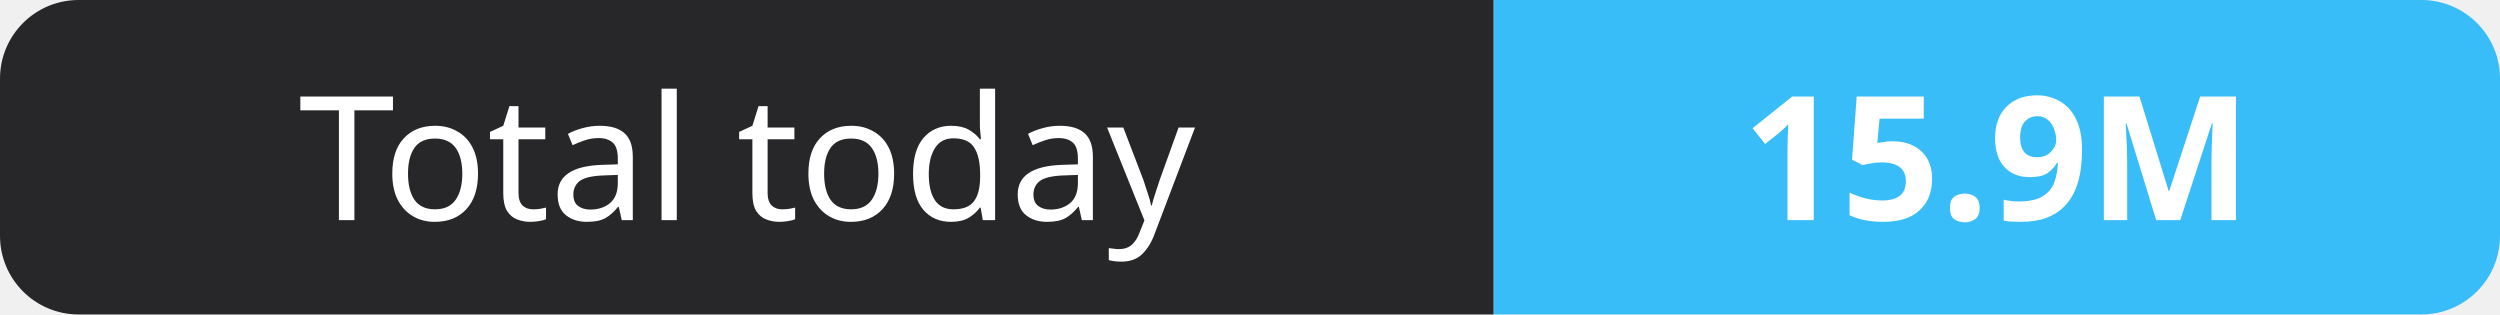
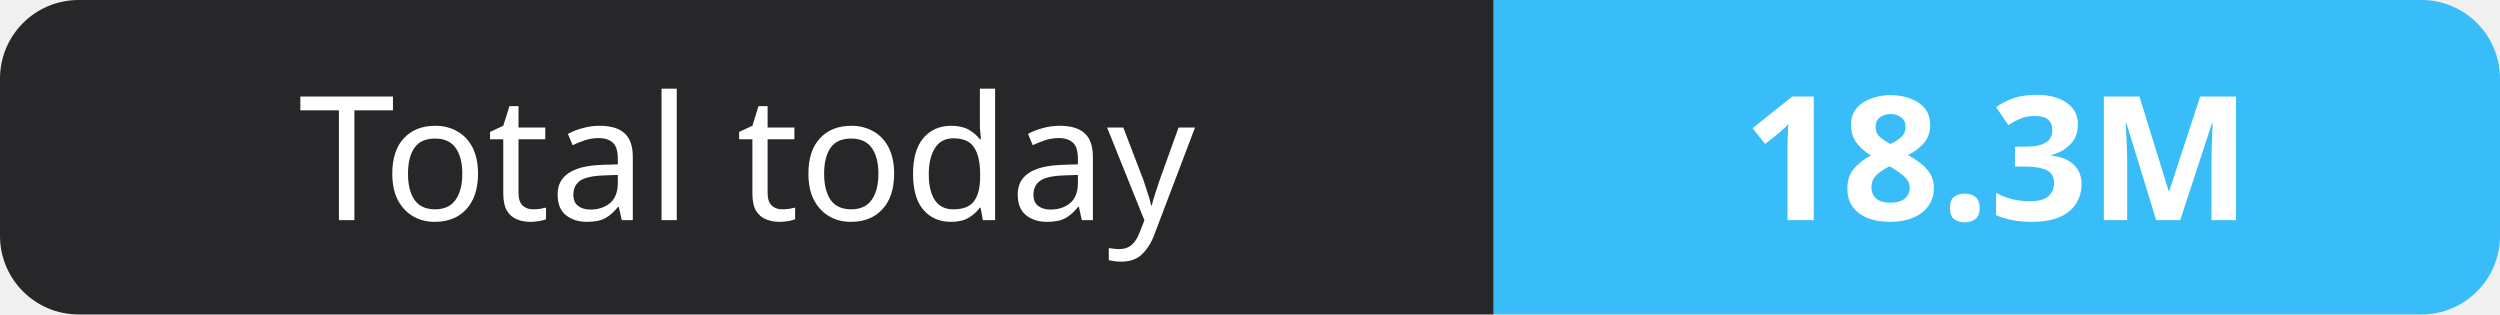
- <svg xmlns="http://www.w3.org/2000/svg" width="159" height="20" role="img" aria-label="Total today: 15.9M">
+ <svg xmlns="http://www.w3.org/2000/svg" width="159" height="20" role="img" aria-label="Total today: 18.3M">
  <clipPath id="r">
    <rect width="159" height="20" rx="5" fill="#fff" />
  </clipPath>
  <g clip-path="url(#r)">
    <rect width="95" height="20" fill="#27272a" />
    <rect x="95" width="64" height="20" fill="#38bdf8" />
  </g>
  <g fill="#fff" text-anchor="middle" font-family="Verdana,Geneva,sans-serif" font-size="11">
    <text x="47.5" y="14">Total today</text>
-     <text x="127.0" y="14" font-weight="700">15.9M</text>
+     <text x="127.0" y="14" font-weight="700">18.3M</text>
  </g>
</svg>
